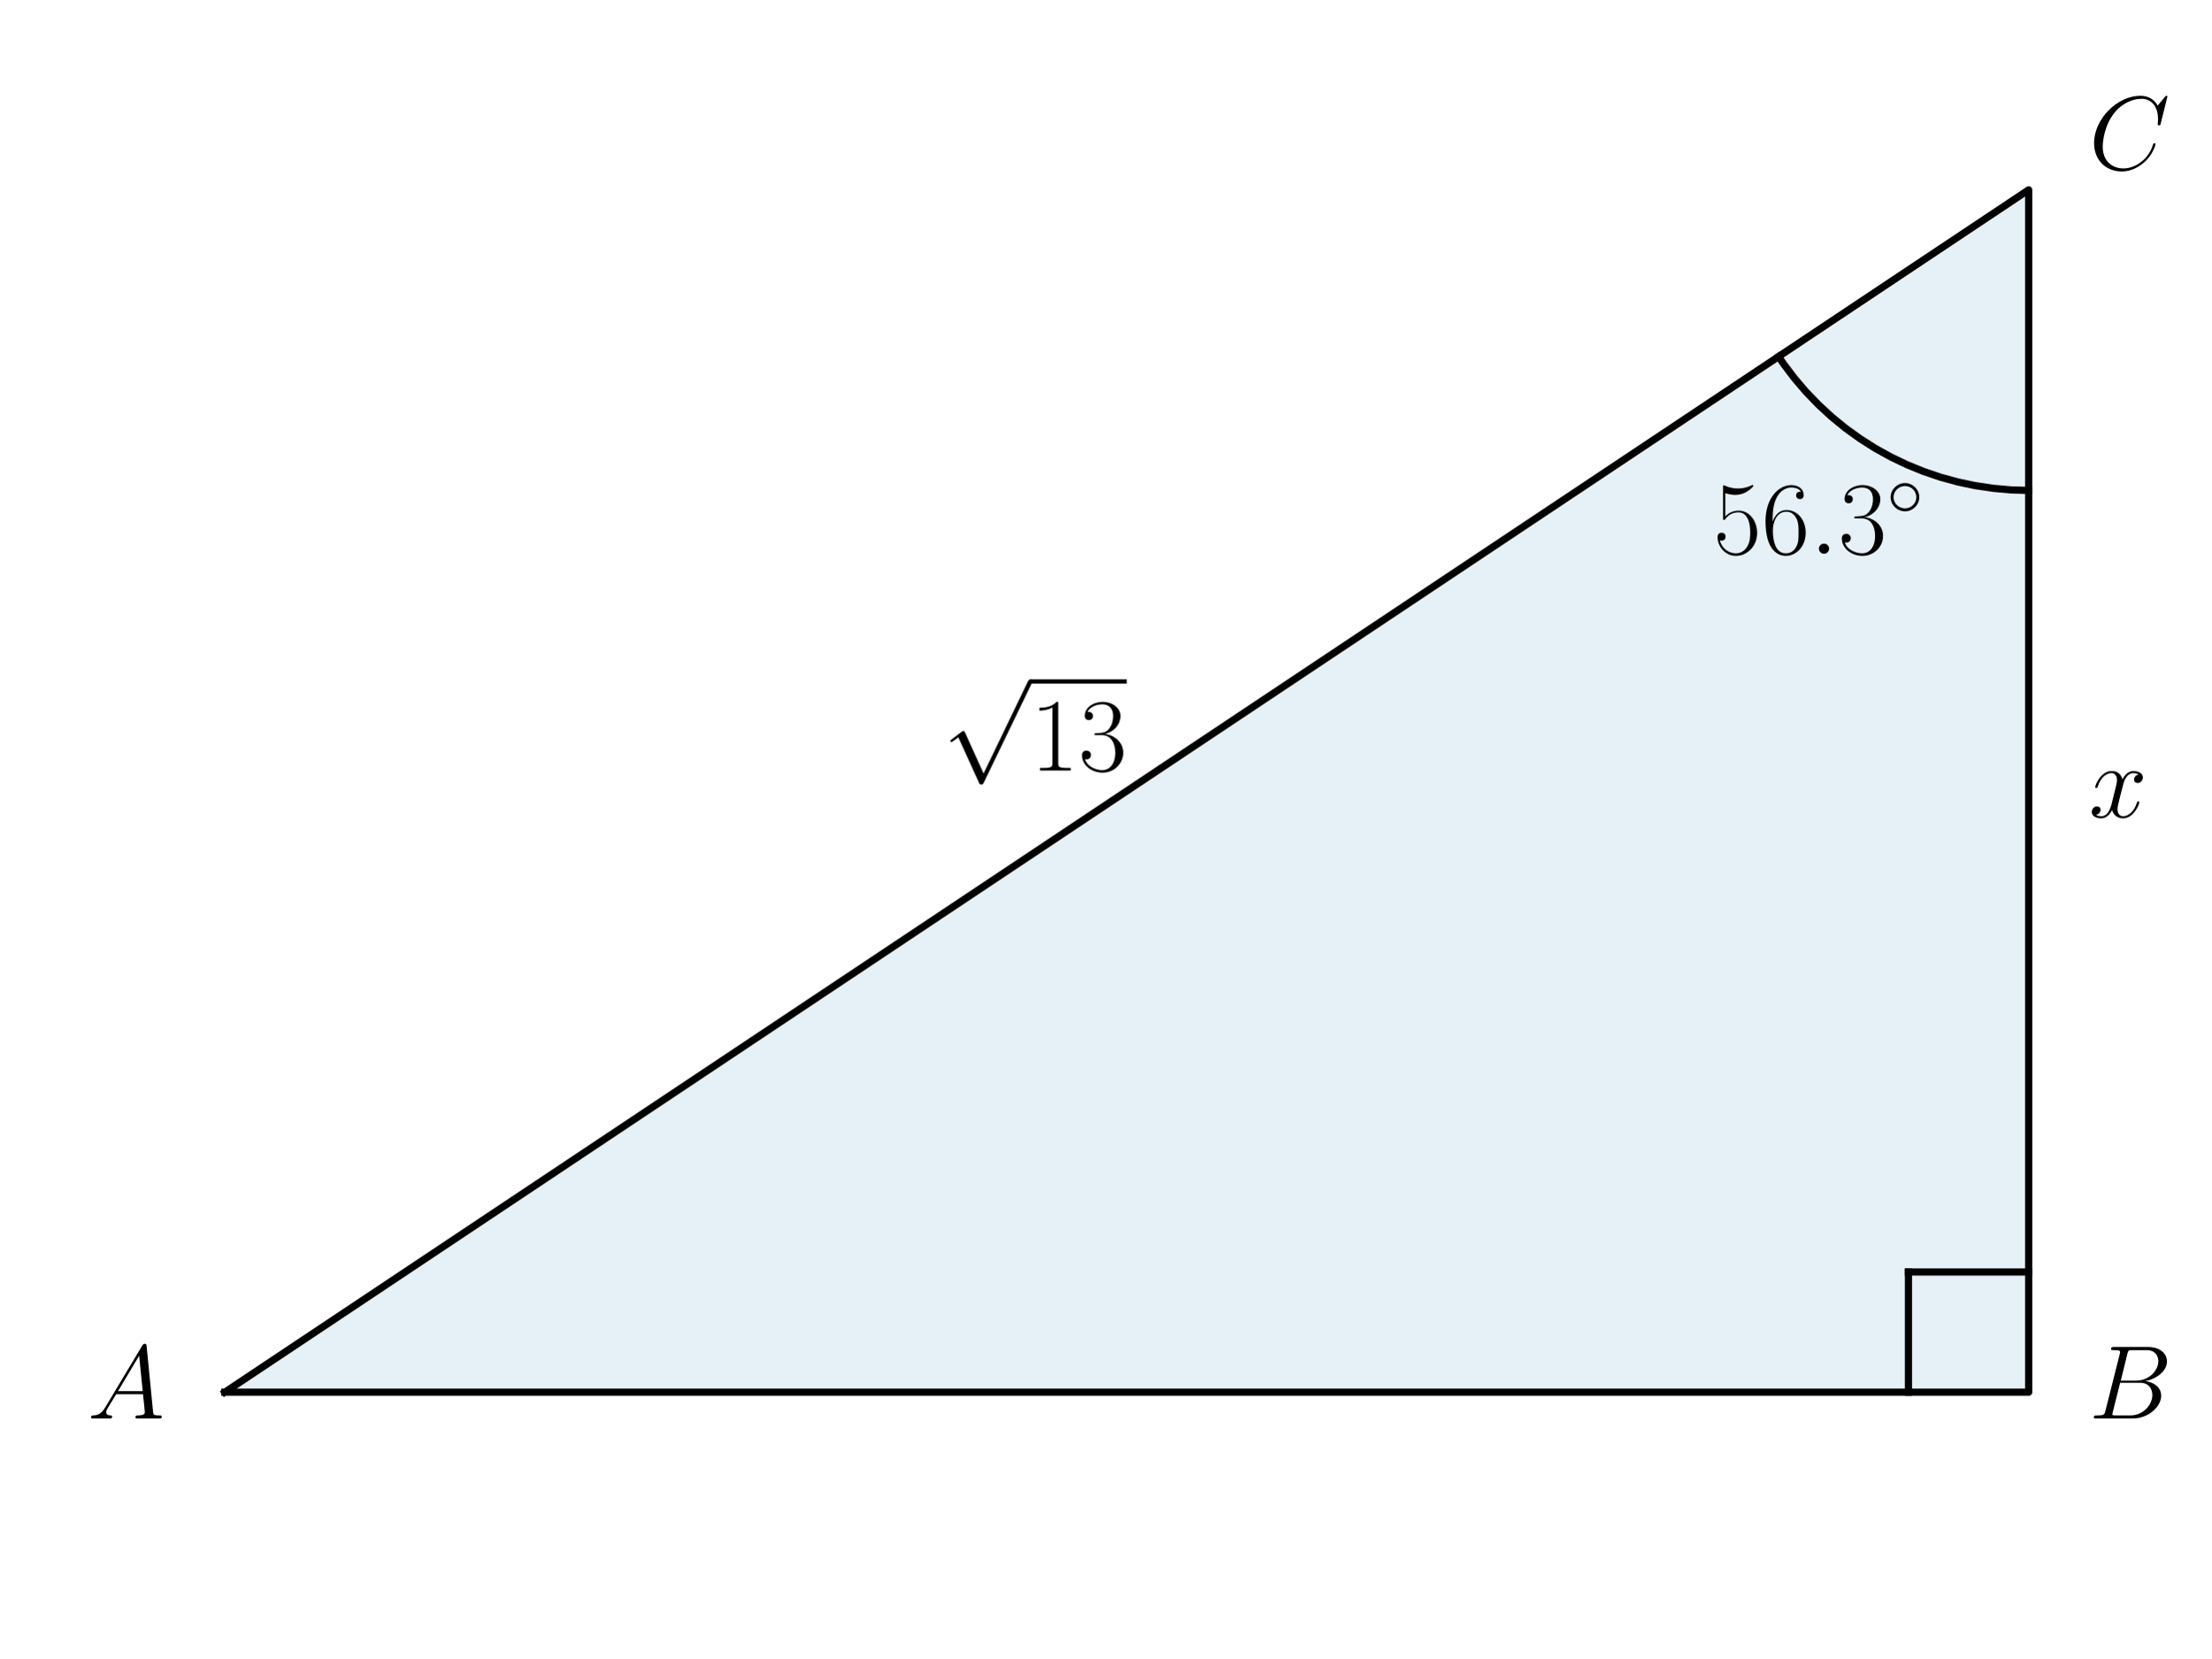
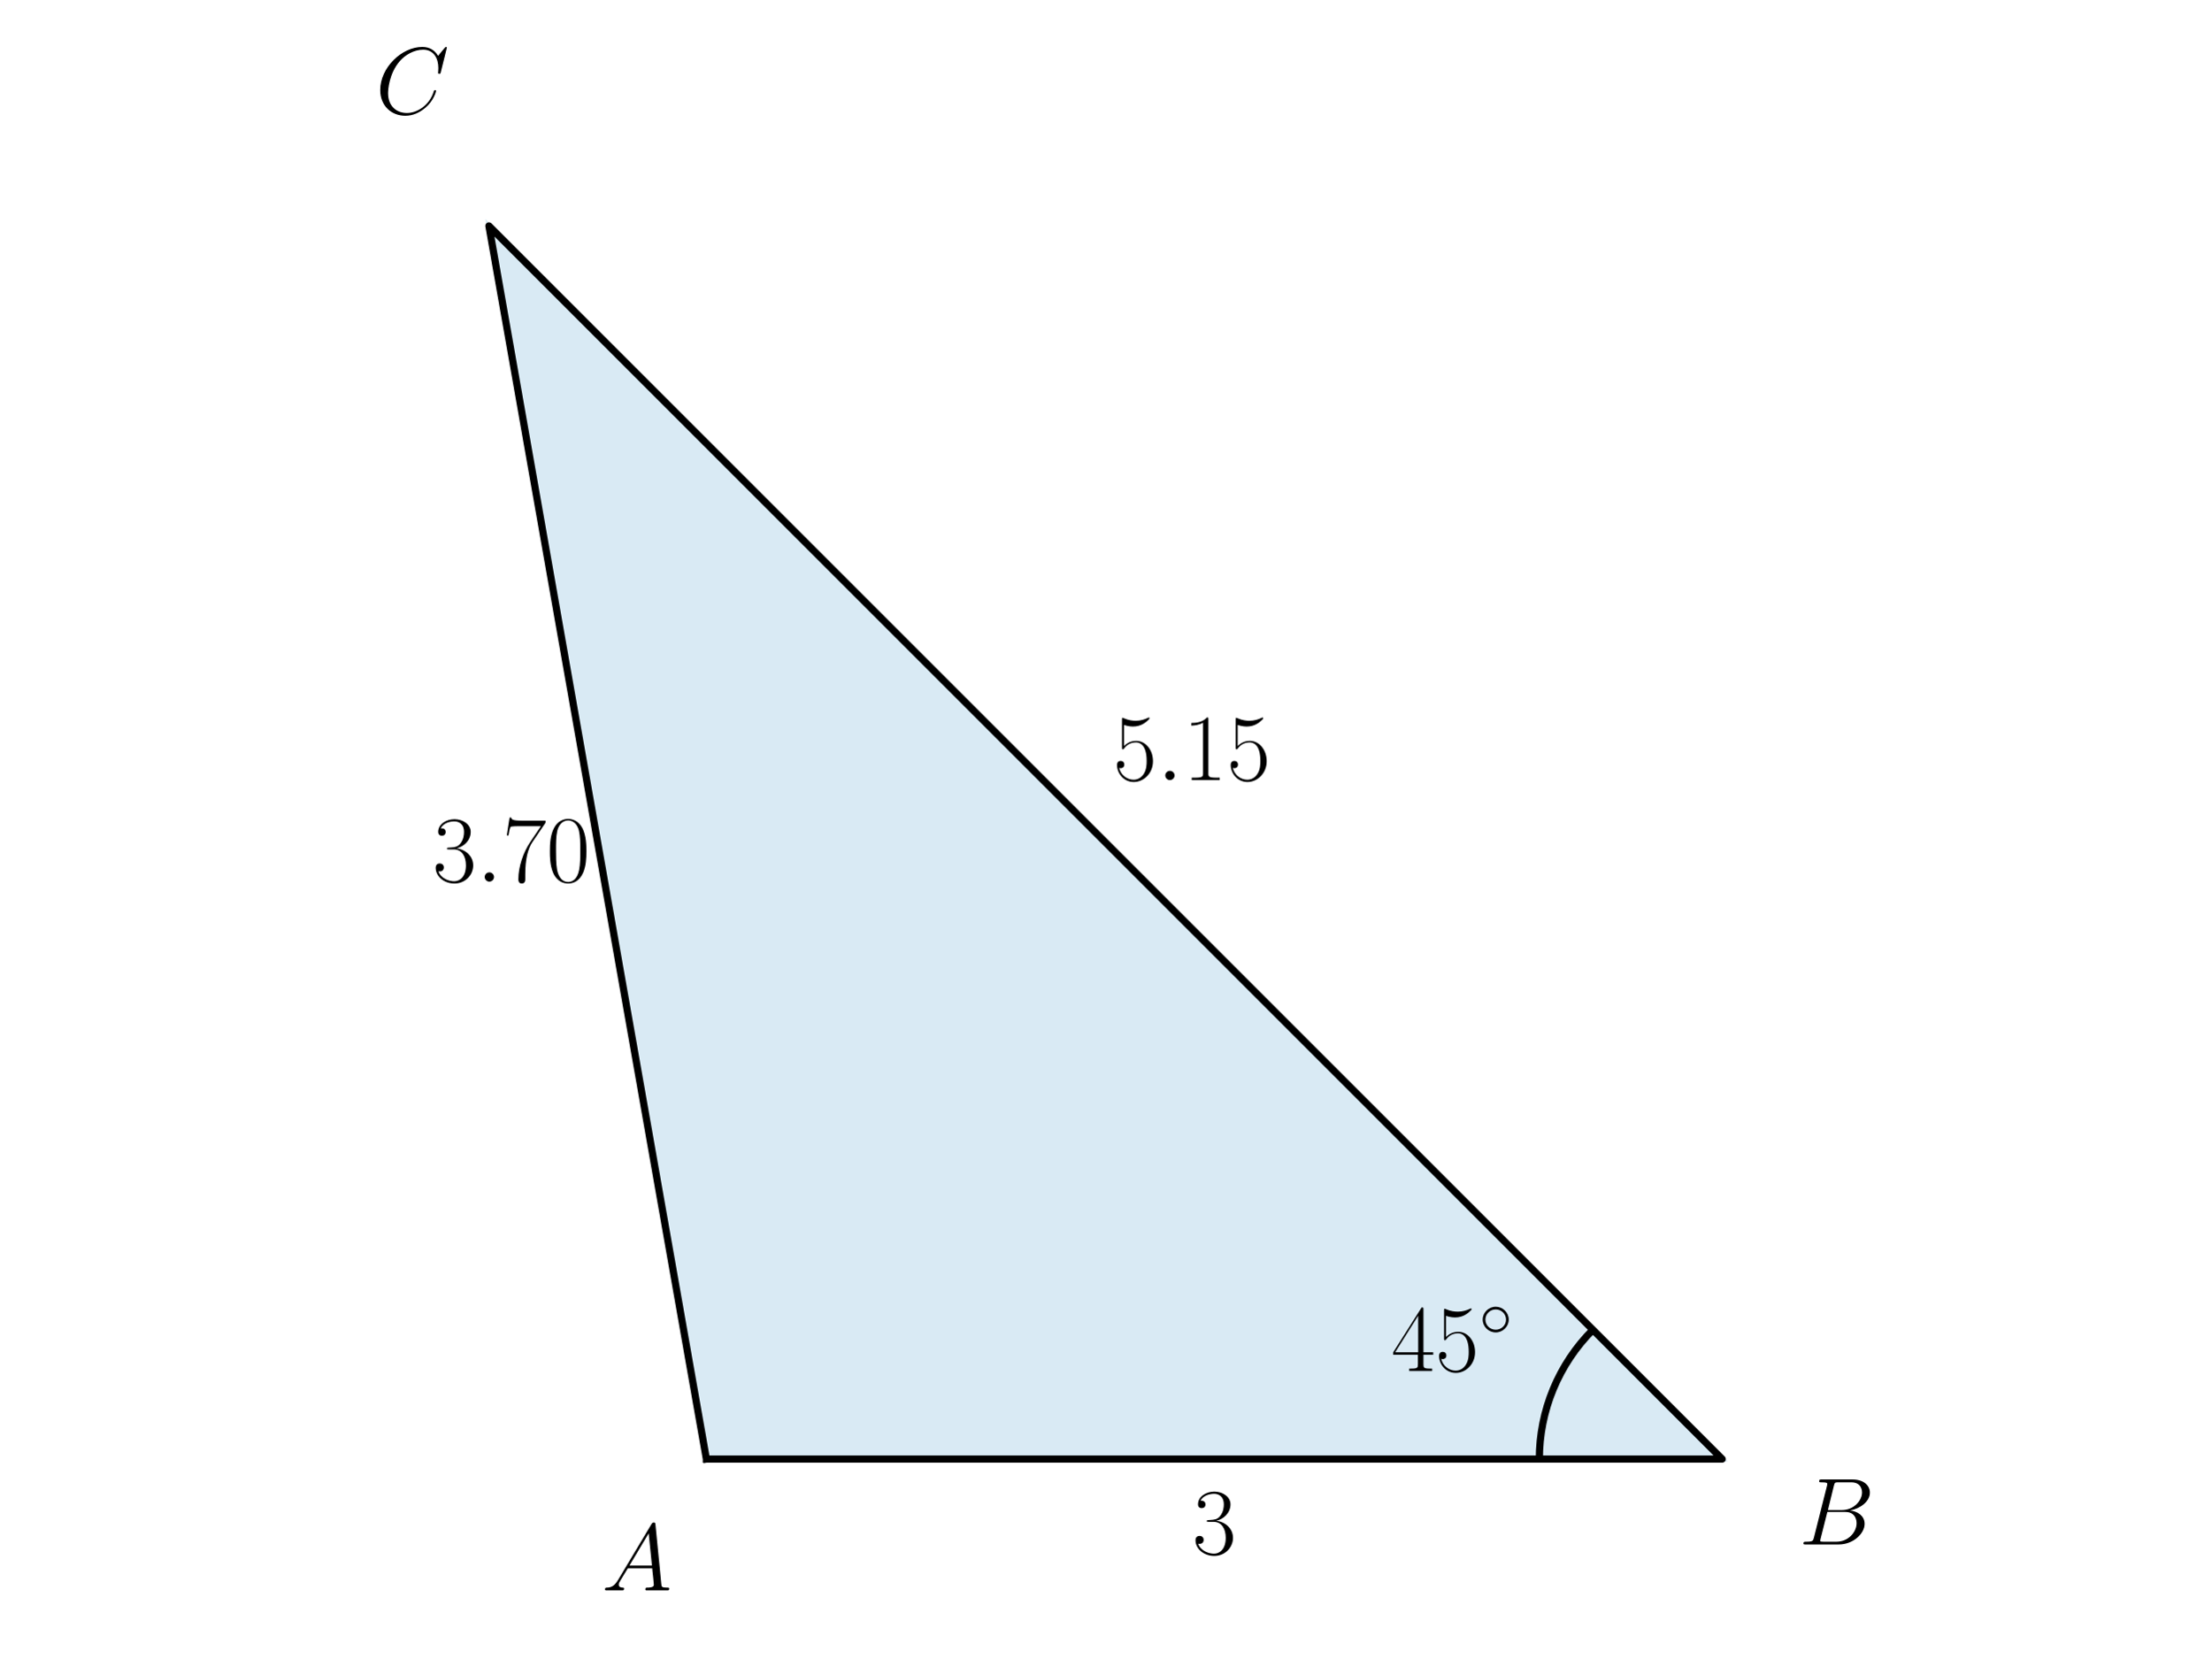
<svg xmlns="http://www.w3.org/2000/svg" xmlns:xlink="http://www.w3.org/1999/xlink" width="460.8pt" height="345.6pt" viewBox="0 0 460.8 345.6" version="1.1">
  <defs>
    <style type="text/css">*{stroke-linejoin: round; stroke-linecap: butt}</style>
  </defs>
  <g id="figure_1">
    <g id="patch_1">
      <path d="M 0 345.6  L 460.8 345.6  L 460.8 0  L 0 0  L 0 345.6  z " style="fill: none" />
    </g>
    <g id="axes_1">
      <g id="patch_2">
-         <path d="M 46.852 290.183  L 422.785 290.183  L 422.785 39.561  z " clip-path="url(#pc27a45d2a8)" style="fill: #0072b2; opacity: 0.1; stroke: #0072b2; stroke-linejoin: miter" />
+         <path d="M 147.209 304.112  L 358.911 304.112  L 101.889 47.091  z " clip-path="url(#p7ec35c56ff)" style="fill: #0072b2; opacity: 0.15; stroke: #0072b2; stroke-linejoin: miter" />
+       </g>
+       <g id="patch_3">
+         <path d="M 331.965 277.167  C 328.427 280.705 325.62 284.906 323.705 289.53  C 321.79 294.153 320.804 299.108 320.804 304.112  " clip-path="url(#p7ec35c56ff)" style="fill: none; stroke: #000000; stroke-width: 1.5; stroke-linejoin: miter" />
      </g>
      <g id="line2d_1">
-         <path d="M 46.852 290.183  L 422.785 290.183  L 422.785 39.561  L 46.852 290.183  " clip-path="url(#pc27a45d2a8)" style="fill: none; stroke: #000000; stroke-width: 1.5; stroke-linecap: square" />
-       </g>
-       <g id="line2d_2">
-         <path d="M 422.785 102.217  L 419.056 102.105  L 415.339 101.773  L 411.649 101.219  L 407.998 100.447  L 404.4 99.458  L 400.867 98.258  L 397.412 96.849  L 394.047 95.237  L 390.783 93.427  L 387.634 91.427  L 384.608 89.242  L 381.719 86.882  L 378.975 84.353  L 376.386 81.666  L 373.962 78.829  L 371.711 75.853  L 370.653 74.316  L 370.653 74.316  " clip-path="url(#pc27a45d2a8)" style="fill: none; stroke: #000000; stroke-width: 1.5; stroke-linecap: square" />
-       </g>
-       <g id="line2d_3">
-         <path d="M 422.785 265.121  L 397.723 265.121  " clip-path="url(#pc27a45d2a8)" style="fill: none; stroke: #000000; stroke-width: 1.5; stroke-linecap: square" />
-       </g>
-       <g id="line2d_4">
-         <path d="M 397.723 290.183  L 397.723 265.121  " clip-path="url(#pc27a45d2a8)" style="fill: none; stroke: #000000; stroke-width: 1.5; stroke-linecap: square" />
+         <path d="M 147.209 304.112  L 358.911 304.112  L 101.889 47.091  L 147.209 304.112  " clip-path="url(#p7ec35c56ff)" style="fill: none; stroke: #000000; stroke-width: 1.5; stroke-linecap: square" />
      </g>
      <g id="text_1">
-         <g transform="translate(18.23255 295.6621) scale(0.22 -0.22)">
+         <g transform="translate(125.4009 331.4849) scale(0.2 -0.2)">
          <defs>
            <path id="CMMI12-41" d="M 1088 691  C 864 314 646 186 339 186  C 269 180 218 180 218 58  C 218 24 250 0 294 0  C 410 0 698 0 813 0  C 998 0 1203 0 1382 0  C 1421 0 1498 0 1498 122  C 1498 180 1446 186 1408 186  C 1261 186 1139 236 1139 388  C 1139 476 1178 546 1261 685  L 1747 1479  L 3379 1479  C 3386 1423 3386 1373 3392 1316  C 3411 1152 3488 495 3488 376  C 3488 186 3162 186 3059 186  C 2989 186 2918 186 2918 70  C 2918 0 2976 0 3014 0  C 3123 0 3251 0 3360 0  L 3725 0  C 4115 0 4397 0 4403 0  C 4448 0 4518 0 4518 122  C 4518 186 4461 186 4365 186  C 4013 186 4006 244 3987 434  L 3597 4404  C 3584 4531 3558 4544 3488 4544  C 3424 4544 3386 4531 3328 4435  L 1088 691  z M 1856 1664  L 3142 3819  L 3360 1664  L 1856 1664  z " transform="scale(0.015625)" />
          </defs>
          <use xlink:href="#CMMI12-41" transform="scale(0.996264)" />
        </g>
      </g>
      <g id="text_2">
-         <g transform="translate(435.3166 295.6621) scale(0.22 -0.22)">
+         <g transform="translate(289.9567 285.7606) scale(0.2 -0.2)">
+           <defs>
+             <path id="CMR17-34" d="M 2150 4122  C 2150 4256 2144 4256 2029 4256  L 128 1254  L 128 1088  L 1779 1088  L 1779 457  C 1779 224 1766 160 1318 160  L 1197 160  L 1197 0  C 1402 0 1747 0 1965 0  C 2182 0 2528 0 2733 0  L 2733 160  L 2611 160  C 2163 160 2150 224 2150 457  L 2150 1088  L 2803 1088  L 2803 1254  L 2150 1254  L 2150 4122  z M 1798 3703  L 1798 1254  L 256 1254  L 1798 3703  z " transform="scale(0.015625)" />
+             <path id="CMR17-35" d="M 730 3692  C 794 3666 1056 3584 1325 3584  C 1920 3584 2246 3911 2432 4100  C 2432 4157 2432 4192 2394 4192  C 2387 4192 2374 4192 2323 4163  C 2099 4058 1837 3973 1517 3973  C 1325 3973 1037 3999 723 4139  C 653 4171 640 4171 634 4171  C 602 4171 595 4164 595 4037  L 595 2203  C 595 2089 595 2057 659 2057  C 691 2057 704 2070 736 2114  C 941 2401 1222 2522 1542 2522  C 1766 2522 2246 2382 2246 1289  C 2246 1085 2246 715 2054 421  C 1894 159 1645 25 1370 25  C 947 25 518 320 403 814  C 429 807 480 795 506 795  C 589 795 749 840 749 1038  C 749 1210 627 1280 506 1280  C 358 1280 262 1190 262 1011  C 262 454 704 -128 1382 -128  C 2042 -128 2669 440 2669 1264  C 2669 2030 2170 2624 1549 2624  C 1222 2624 947 2503 730 2274  L 730 3692  z " transform="scale(0.015625)" />
+             <path id="CMSY10-e" d="M 2842 1600  C 2842 2277 2272 2828 1600 2828  C 909 2828 352 2264 352 1600  C 352 930 909 372 1600 372  C 2272 372 2842 923 2842 1600  z M 1600 628  C 1043 628 608 1070 608 1600  C 608 2130 1050 2572 1600 2572  C 2131 2572 2586 2142 2586 1600  C 2586 1058 2131 628 1600 628  z " transform="scale(0.015625)" />
+           </defs>
+           <use xlink:href="#CMR17-34" transform="scale(0.996264)" />
+           <use xlink:href="#CMR17-35" transform="translate(45.69048 0) scale(0.996264)" />
+           <use xlink:href="#CMSY10-e" transform="translate(91.38095 36.15364) scale(0.697382)" />
+         </g>
+       </g>
+       <g id="text_3">
+         <g transform="translate(374.8887 321.918) scale(0.2 -0.2)">
          <defs>
            <path id="CMMI12-42" d="M 2342 3921  C 2400 4160 2426 4160 2675 4160  L 3507 4160  C 4230 4160 4230 3544 4230 3485  C 4230 2966 3712 2304 2867 2304  L 1946 2304  L 2342 3921  z M 3424 2275  C 4122 2402 4755 2886 4755 3473  C 4755 3970 4314 4352 3590 4352  L 1536 4352  C 1414 4352 1357 4352 1357 4226  C 1357 4160 1414 4160 1510 4160  C 1901 4160 1901 4112 1901 4044  C 1901 4032 1901 3993 1875 3897  L 1011 472  C 954 249 941 185 493 185  C 371 185 307 185 307 70  C 307 0 346 0 474 0  L 2669 0  C 3648 0 4403 739 4403 1383  C 4403 1906 3942 2224 3424 2275  z M 2515 185  L 1651 185  C 1562 185 1549 185 1510 192  C 1440 198 1434 211 1434 261  C 1434 305 1446 343 1459 399  L 1907 2176  L 3110 2176  C 3866 2176 3866 1483 3866 1433  C 3866 828 3309 185 2515 185  z " transform="scale(0.015625)" />
          </defs>
          <use xlink:href="#CMMI12-42" transform="scale(0.996264)" />
        </g>
      </g>
-       <g id="text_3">
-         <g transform="translate(435.3166 35.29776) scale(0.22 -0.22)">
+       <g id="text_4">
+         <g transform="translate(78.23871 23.72666) scale(0.2 -0.2)">
          <defs>
            <path id="CMMI12-43" d="M 4781 4423  C 4781 4480 4736 4480 4723 4480  C 4710 4480 4685 4480 4634 4416  L 4192 3882  C 3968 4264 3616 4480 3136 4480  C 1754 4480 320 3088 320 1595  C 320 533 1069 -128 2003 -128  C 2515 -128 2963 88 3334 400  C 3891 863 4058 1481 4058 1531  C 4058 1588 4006 1588 3987 1588  C 3930 1588 3923 1550 3910 1524  C 3616 534 2752 57 2112 57  C 1434 57 845 489 845 1391  C 845 1595 909 2700 1632 3532  C 1984 3939 2586 4295 3194 4295  C 3898 4295 4211 3717 4211 3068  C 4211 2903 4192 2764 4192 2738  C 4192 2681 4256 2681 4275 2681  C 4346 2681 4352 2687 4378 2801  L 4781 4423  z " transform="scale(0.015625)" />
          </defs>
          <use xlink:href="#CMMI12-43" transform="scale(0.996264)" />
        </g>
      </g>
-       <g id="text_4">
-         <g transform="translate(357.0565 115.4187) scale(0.22 -0.22)">
+       <g id="text_5">
+         <g transform="translate(248.4908 323.912) scale(0.2 -0.2)">
          <defs>
-             <path id="CMR17-35" d="M 730 3692  C 794 3666 1056 3584 1325 3584  C 1920 3584 2246 3911 2432 4100  C 2432 4157 2432 4192 2394 4192  C 2387 4192 2374 4192 2323 4163  C 2099 4058 1837 3973 1517 3973  C 1325 3973 1037 3999 723 4139  C 653 4171 640 4171 634 4171  C 602 4171 595 4164 595 4037  L 595 2203  C 595 2089 595 2057 659 2057  C 691 2057 704 2070 736 2114  C 941 2401 1222 2522 1542 2522  C 1766 2522 2246 2382 2246 1289  C 2246 1085 2246 715 2054 421  C 1894 159 1645 25 1370 25  C 947 25 518 320 403 814  C 429 807 480 795 506 795  C 589 795 749 840 749 1038  C 749 1210 627 1280 506 1280  C 358 1280 262 1190 262 1011  C 262 454 704 -128 1382 -128  C 2042 -128 2669 440 2669 1264  C 2669 2030 2170 2624 1549 2624  C 1222 2624 947 2503 730 2274  L 730 3692  z " transform="scale(0.015625)" />
-             <path id="CMR17-36" d="M 678 2176  C 678 3690 1395 4032 1811 4032  C 1946 4032 2272 4009 2400 3776  C 2298 3776 2106 3776 2106 3553  C 2106 3381 2246 3323 2336 3323  C 2394 3323 2566 3348 2566 3560  C 2566 3954 2246 4179 1805 4179  C 1043 4179 243 3390 243 1984  C 243 253 966 -128 1478 -128  C 2099 -128 2688 427 2688 1283  C 2688 2081 2170 2662 1517 2662  C 1126 2662 838 2407 678 1960  L 678 2176  z M 1478 25  C 691 25 691 1200 691 1436  C 691 1896 909 2560 1504 2560  C 1613 2560 1926 2560 2138 2120  C 2253 1870 2253 1609 2253 1289  C 2253 944 2253 690 2118 434  C 1978 171 1773 25 1478 25  z " transform="scale(0.015625)" />
+             <path id="CMR17-33" d="M 1414 2157  C 1984 2157 2234 1662 2234 1090  C 2234 320 1824 25 1453 25  C 1114 25 563 194 390 693  C 422 680 454 680 486 680  C 640 680 755 782 755 948  C 755 1133 614 1216 486 1216  C 378 1216 211 1165 211 926  C 211 335 787 -128 1466 -128  C 2176 -128 2720 430 2720 1085  C 2720 1707 2208 2157 1600 2227  C 2086 2328 2554 2756 2554 3329  C 2554 3820 2048 4179 1472 4179  C 890 4179 378 3829 378 3329  C 378 3110 544 3072 627 3072  C 762 3072 877 3155 877 3321  C 877 3486 762 3569 627 3569  C 602 3569 570 3569 544 3557  C 730 3959 1235 4032 1459 4032  C 1683 4032 2106 3925 2106 3320  C 2106 3143 2080 2828 1862 2550  C 1670 2304 1453 2304 1242 2284  C 1210 2284 1062 2269 1037 2269  C 992 2263 966 2257 966 2208  C 966 2163 973 2157 1101 2157  L 1414 2157  z " transform="scale(0.015625)" />
+           </defs>
+           <use xlink:href="#CMR17-33" transform="scale(0.996264)" />
+         </g>
+       </g>
+       <g id="text_6">
+         <g transform="translate(231.9746 162.5908) scale(0.2 -0.2)">
+           <defs>
            <path id="CMMI12-3a" d="M 1178 307  C 1178 492 1024 619 870 619  C 685 619 557 466 557 313  C 557 128 710 0 864 0  C 1050 0 1178 153 1178 307  z " transform="scale(0.015625)" />
-             <path id="CMR17-33" d="M 1414 2157  C 1984 2157 2234 1662 2234 1090  C 2234 320 1824 25 1453 25  C 1114 25 563 194 390 693  C 422 680 454 680 486 680  C 640 680 755 782 755 948  C 755 1133 614 1216 486 1216  C 378 1216 211 1165 211 926  C 211 335 787 -128 1466 -128  C 2176 -128 2720 430 2720 1085  C 2720 1707 2208 2157 1600 2227  C 2086 2328 2554 2756 2554 3329  C 2554 3820 2048 4179 1472 4179  C 890 4179 378 3829 378 3329  C 378 3110 544 3072 627 3072  C 762 3072 877 3155 877 3321  C 877 3486 762 3569 627 3569  C 602 3569 570 3569 544 3557  C 730 3959 1235 4032 1459 4032  C 1683 4032 2106 3925 2106 3320  C 2106 3143 2080 2828 1862 2550  C 1670 2304 1453 2304 1242 2284  C 1210 2284 1062 2269 1037 2269  C 992 2263 966 2257 966 2208  C 966 2163 973 2157 1101 2157  L 1414 2157  z " transform="scale(0.015625)" />
-             <path id="CMSY10-e" d="M 2842 1600  C 2842 2277 2272 2828 1600 2828  C 909 2828 352 2264 352 1600  C 352 930 909 372 1600 372  C 2272 372 2842 923 2842 1600  z M 1600 628  C 1043 628 608 1070 608 1600  C 608 2130 1050 2572 1600 2572  C 2131 2572 2586 2142 2586 1600  C 2586 1058 2131 628 1600 628  z " transform="scale(0.015625)" />
+             <path id="CMR17-31" d="M 1702 4058  C 1702 4192 1696 4192 1606 4192  C 1357 3916 979 3827 621 3827  C 602 3827 570 3827 563 3808  C 557 3795 557 3782 557 3648  C 755 3648 1088 3686 1344 3839  L 1344 461  C 1344 236 1331 160 781 160  L 589 160  L 589 0  C 896 0 1216 0 1523 0  C 1830 0 2150 0 2458 0  L 2458 160  L 2266 160  C 1715 160 1702 230 1702 458  L 1702 4058  z " transform="scale(0.015625)" />
          </defs>
          <use xlink:href="#CMR17-35" transform="scale(0.996264)" />
-           <use xlink:href="#CMR17-36" transform="translate(45.69048 0) scale(0.996264)" />
-           <use xlink:href="#CMMI12-3a" transform="translate(91.38095 0) scale(0.996264)" />
-           <use xlink:href="#CMR17-33" transform="translate(118.4781 0) scale(0.996264)" />
-           <use xlink:href="#CMSY10-e" transform="translate(164.1686 36.15364) scale(0.697382)" />
-         </g>
-       </g>
-       <g id="text_5">
-         <g transform="translate(234.8186 317.9352) scale(0.22 -0.22)" />
-       </g>
-       <g id="text_6">
-         <g transform="translate(196.4499 160.609) scale(0.22 -0.22)">
-           <defs>
-             <path id="CMSY10-70" d="M 2490 -5472  L 1363 -2982  C 1318 -2880 1286 -2880 1267 -2880  C 1261 -2880 1229 -2880 1158 -2931  L 550 -3392  C 467 -3456 467 -3475 467 -3494  C 467 -3526 486 -3565 531 -3565  C 570 -3565 678 -3475 749 -3424  C 787 -3393 883 -3323 954 -3271  L 2214 -6042  C 2259 -6144 2291 -6144 2349 -6144  C 2445 -6144 2464 -6106 2509 -6016  L 5414 0  C 5459 90 5459 115 5459 128  C 5459 192 5408 256 5331 256  C 5280 256 5235 224 5184 122  L 2490 -5472  z " transform="scale(0.015625)" />
-             <path id="CMR17-31" d="M 1702 4058  C 1702 4192 1696 4192 1606 4192  C 1357 3916 979 3827 621 3827  C 602 3827 570 3827 563 3808  C 557 3795 557 3782 557 3648  C 755 3648 1088 3686 1344 3839  L 1344 461  C 1344 236 1331 160 781 160  L 589 160  L 589 0  C 896 0 1216 0 1523 0  C 1830 0 2150 0 2458 0  L 2458 160  L 2266 160  C 1715 160 1702 230 1702 458  L 1702 4058  z " transform="scale(0.015625)" />
-           </defs>
-           <use xlink:href="#CMSY10-70" transform="translate(0 82.42146) scale(0.996264)" />
-           <use xlink:href="#CMR17-31" transform="translate(83.02225 0) scale(0.996264)" />
-           <use xlink:href="#CMR17-33" transform="translate(128.7127 0) scale(0.996264)" />
-           <path d="M 83.022 82.421  L 174.403 82.421  L 174.403 86.406  L 83.022 86.406  L 83.022 82.421  z " />
+           <use xlink:href="#CMMI12-3a" transform="translate(45.69048 0) scale(0.996264)" />
+           <use xlink:href="#CMR17-31" transform="translate(72.78765 0) scale(0.996264)" />
+           <use xlink:href="#CMR17-35" transform="translate(118.4781 0) scale(0.996264)" />
        </g>
      </g>
      <g id="text_7">
-         <g transform="translate(435.3166 170.3509) scale(0.22 -0.22)">
+         <g transform="translate(90.14092 183.7546) scale(0.2 -0.2)">
          <defs>
-             <path id="CMMI12-78" d="M 3034 2606  C 2829 2567 2752 2414 2752 2293  C 2752 2139 2874 2088 2963 2088  C 3155 2088 3290 2254 3290 2427  C 3290 2695 2982 2816 2714 2816  C 2323 2816 2106 2433 2048 2312  C 1901 2816 1504 2816 1389 2816  C 736 2816 390 1980 390 1839  C 390 1814 416 1782 461 1782  C 512 1782 525 1820 538 1846  C 755 2555 1184 2689 1370 2689  C 1658 2689 1715 2420 1715 2267  C 1715 2127 1677 1980 1600 1673  L 1382 798  C 1286 415 1101 64 762 64  C 730 64 570 64 435 147  C 666 192 717 383 717 460  C 717 588 621 664 499 664  C 346 664 179 530 179 326  C 179 57 480 -64 755 -64  C 1062 -64 1280 179 1414 441  C 1517 64 1837 -64 2074 -64  C 2726 -64 3072 773 3072 913  C 3072 945 3046 971 3008 971  C 2950 971 2944 939 2925 888  C 2752 326 2381 64 2093 64  C 1869 64 1747 230 1747 492  C 1747 632 1773 734 1875 1156  L 2099 2024  C 2195 2408 2413 2689 2707 2689  C 2720 2689 2899 2689 3034 2606  z " transform="scale(0.015625)" />
+             <path id="CMR17-37" d="M 2886 3941  L 2886 4081  L 1382 4081  C 634 4081 621 4165 595 4288  L 480 4288  L 294 3094  L 410 3094  C 429 3215 474 3540 550 3661  C 589 3712 1062 3712 1171 3712  L 2579 3712  L 1869 2661  C 1395 1954 1069 999 1069 165  C 1069 89 1069 -128 1299 -128  C 1530 -128 1530 89 1530 171  L 1530 465  C 1530 1508 1709 2196 2003 2636  L 2886 3941  z " transform="scale(0.015625)" />
+             <path id="CMR17-30" d="M 2688 2025  C 2688 2416 2682 3080 2413 3591  C 2176 4039 1798 4198 1466 4198  C 1158 4198 768 4058 525 3597  C 269 3118 243 2524 243 2025  C 243 1661 250 1106 448 619  C 723 -39 1216 -128 1466 -128  C 1760 -128 2208 -7 2470 600  C 2662 1042 2688 1559 2688 2025  z M 1466 -26  C 1056 -26 813 325 723 812  C 653 1188 653 1738 653 2096  C 653 2588 653 2997 736 3387  C 858 3929 1216 4096 1466 4096  C 1728 4096 2067 3923 2189 3400  C 2272 3036 2278 2607 2278 2096  C 2278 1680 2278 1169 2202 792  C 2067 95 1690 -26 1466 -26  z " transform="scale(0.015625)" />
          </defs>
-           <use xlink:href="#CMMI12-78" transform="scale(0.996264)" />
+           <use xlink:href="#CMR17-33" transform="scale(0.996264)" />
+           <use xlink:href="#CMMI12-3a" transform="translate(45.69048 0) scale(0.996264)" />
+           <use xlink:href="#CMR17-37" transform="translate(72.78765 0) scale(0.996264)" />
+           <use xlink:href="#CMR17-30" transform="translate(118.4781 0) scale(0.996264)" />
        </g>
      </g>
    </g>
  </g>
  <defs>
-     <clipPath id="pc27a45d2a8">
-       <rect x="30.53" y="10.8" width="408.577" height="308.144" />
+     <clipPath id="p7ec35c56ff">
+       <rect x="10.8" y="34.24" width="439.2" height="282.723" />
    </clipPath>
  </defs>
</svg>
